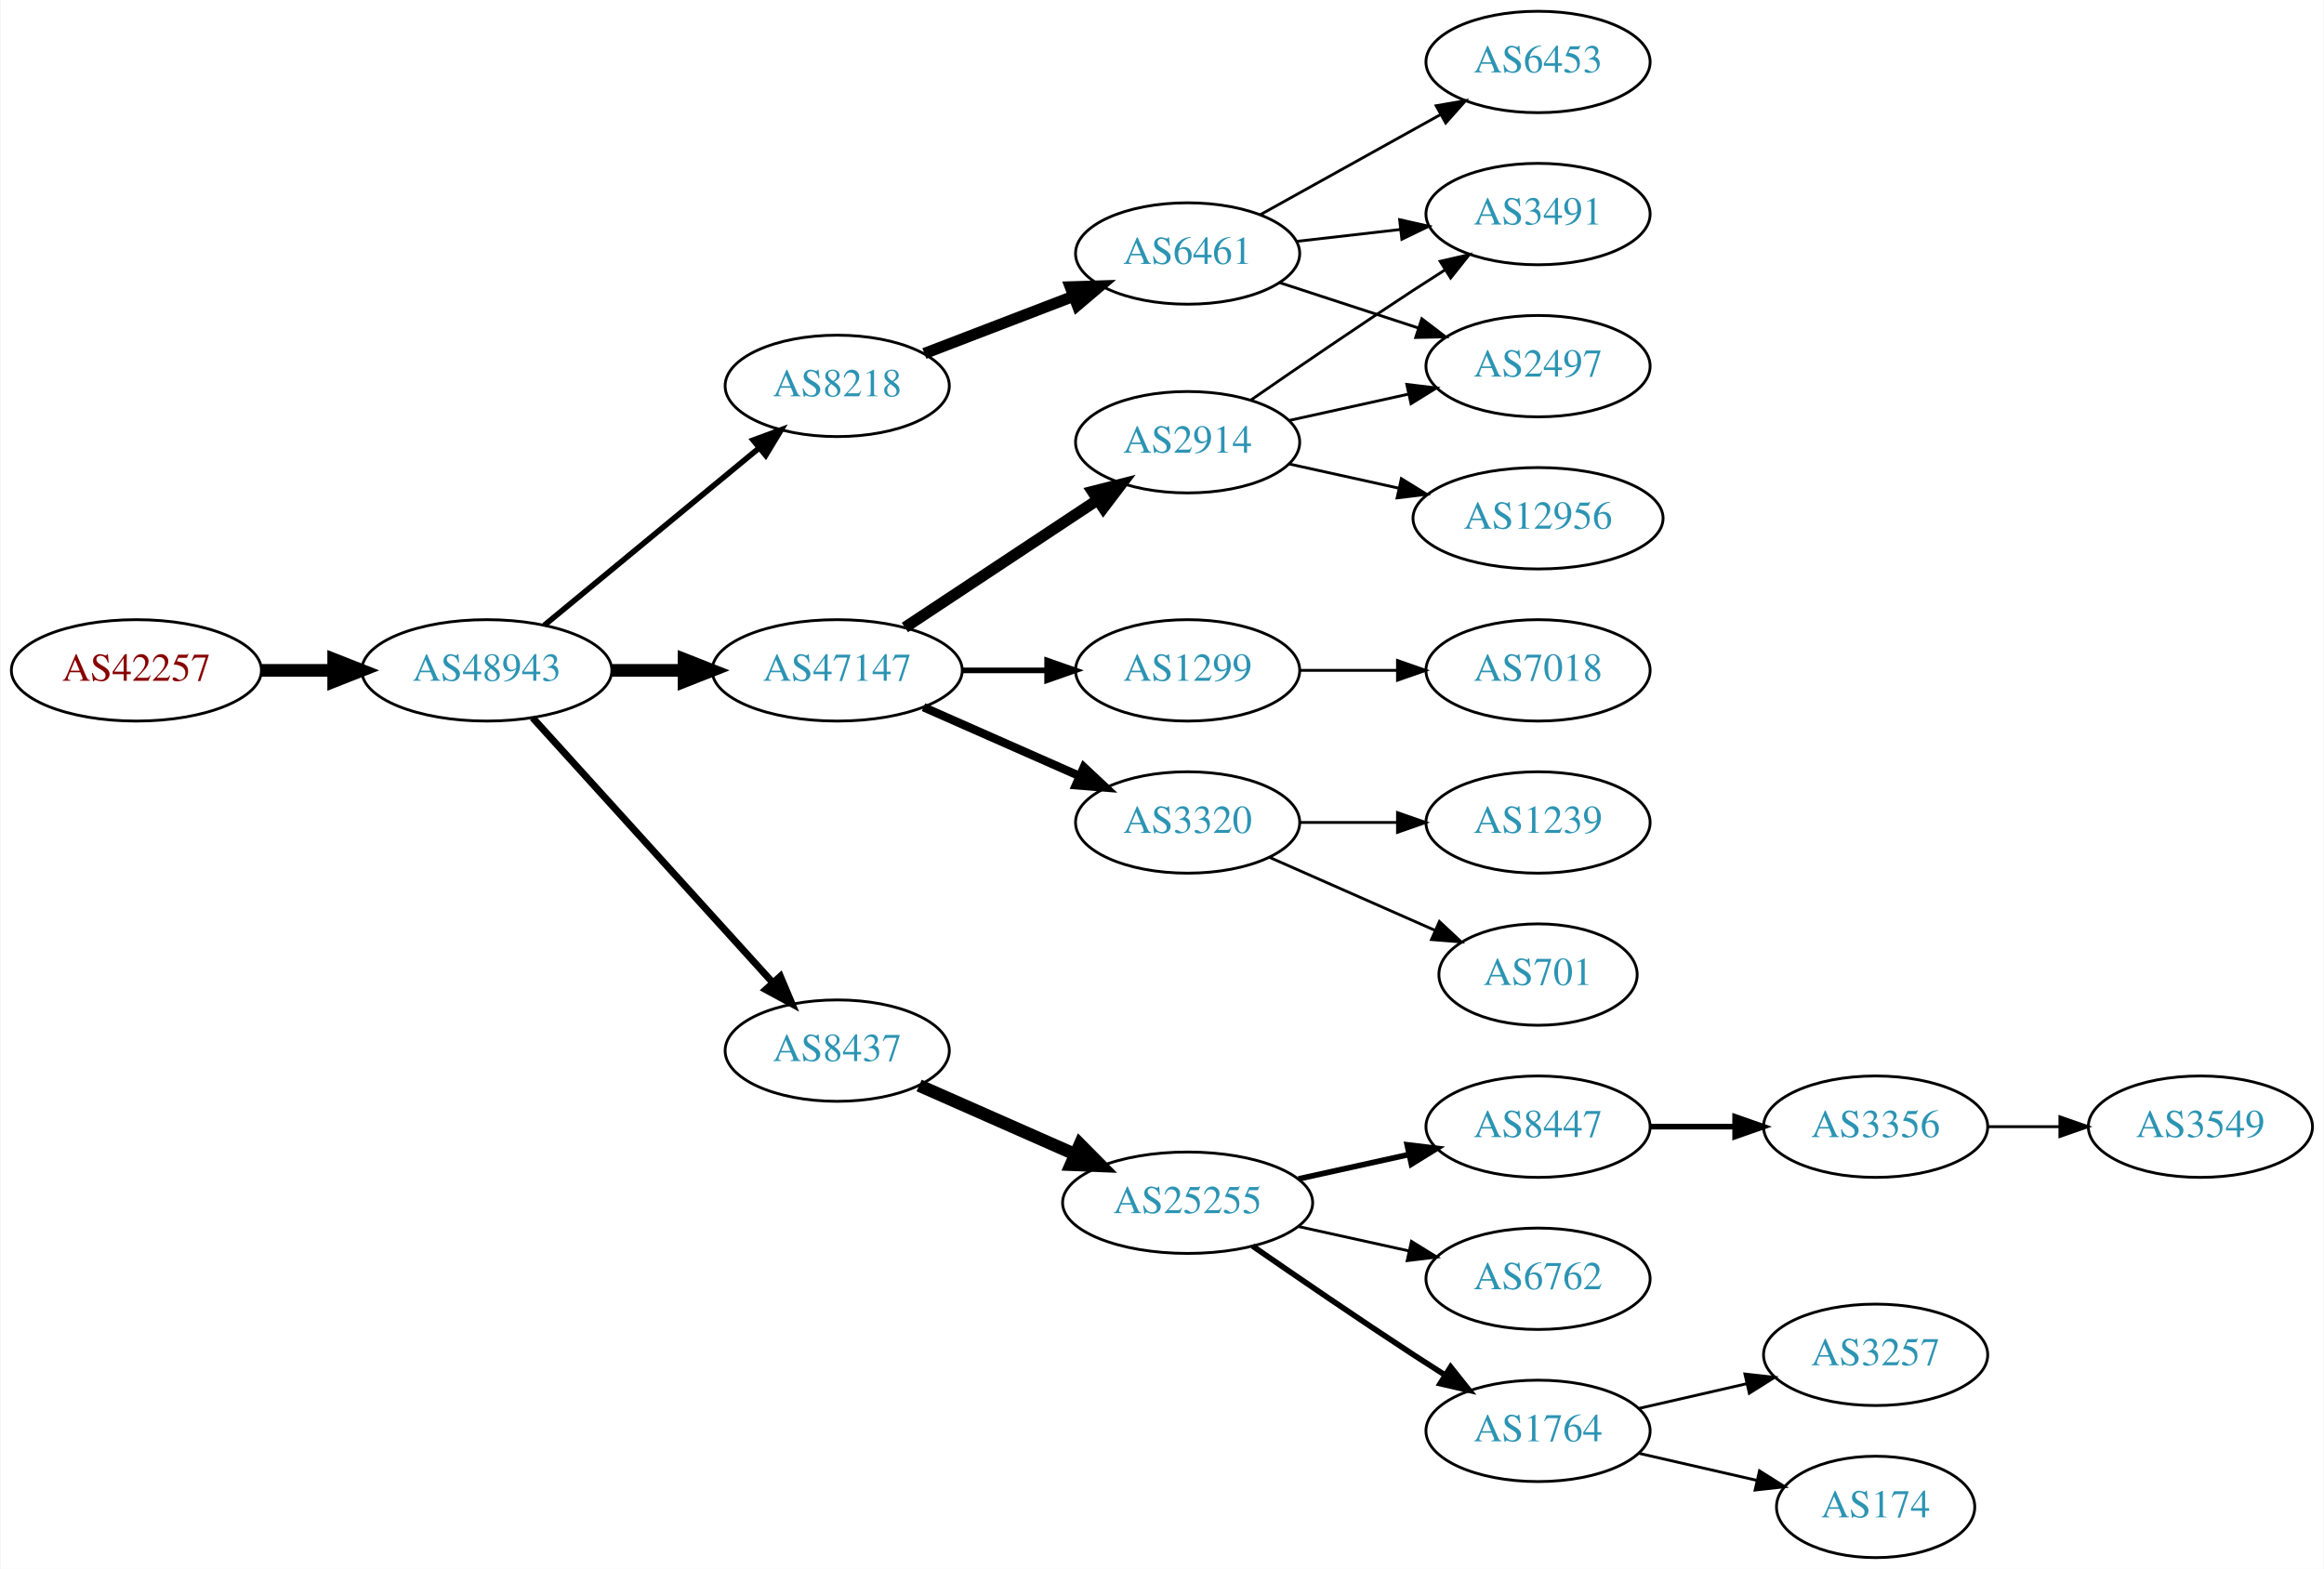
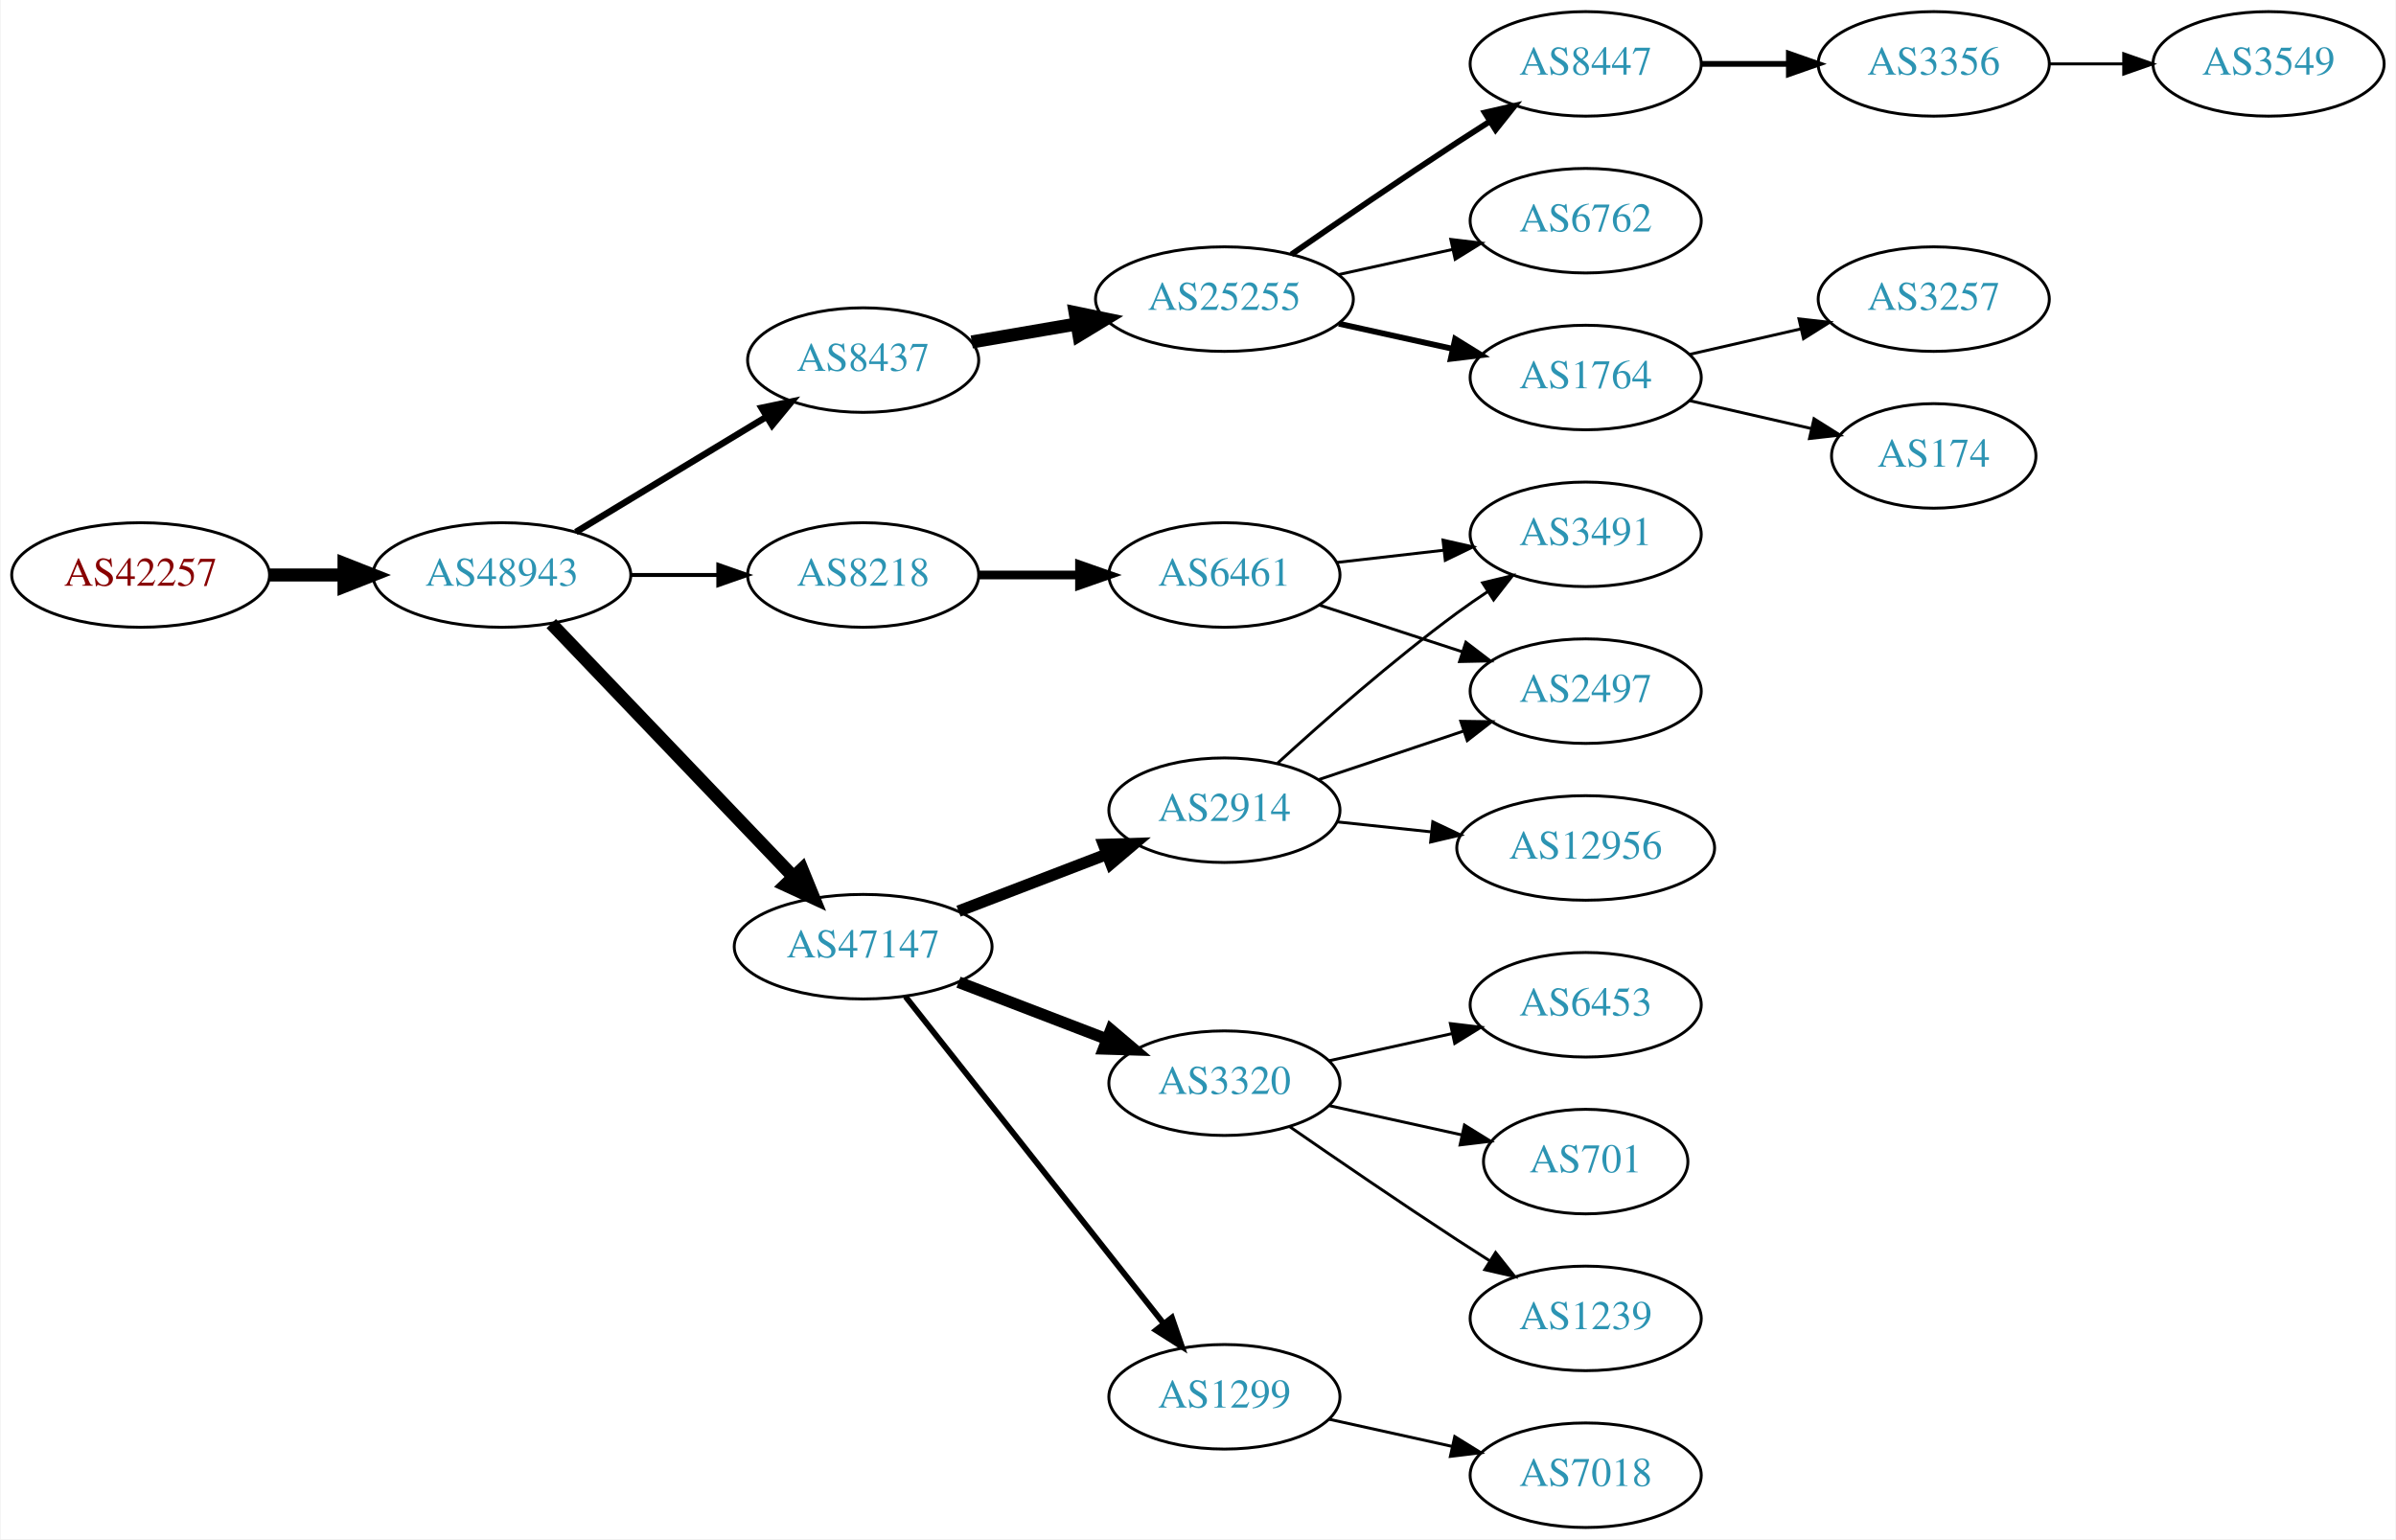
- <svg xmlns="http://www.w3.org/2000/svg" xmlns:xlink="http://www.w3.org/1999/xlink" width="825pt" height="557pt" viewBox="0.00 0.00 824.55 557.00">
-   <g id="graph0" class="graph" transform="scale(1 1) rotate(0) translate(4 553)">
-     <polygon fill="white" stroke="none" points="-4,4 -4,-553 820.547,-553 820.547,4 -4,4" />
+ <svg xmlns="http://www.w3.org/2000/svg" xmlns:xlink="http://www.w3.org/1999/xlink" width="825pt" height="530pt" viewBox="0.00 0.00 824.55 530.00">
+   <g id="graph0" class="graph" transform="scale(1 1) rotate(0) translate(4 526)">
+     <polygon fill="white" stroke="none" points="-4,4 -4,-526 820.547,-526 820.547,4 -4,4" />
    <g id="node1" class="node">
      <g id="a_node1">
        <a xlink:href="/asn/42257" xlink:title="AS42257 ~ IT-Services [AT]">
-           <ellipse fill="#ffffff" stroke="black" cx="44.196" cy="-315" rx="44.393" ry="18" />
-           <text text-anchor="middle" x="44.196" y="-311.3" font-family="Times,serif" font-size="14.00" fill="#880000">AS42257</text>
+           <ellipse fill="#ffffff" stroke="black" cx="44.196" cy="-328" rx="44.393" ry="18" />
+           <text text-anchor="middle" x="44.196" y="-324.3" font-family="Times,serif" font-size="14.00" fill="#880000">AS42257</text>
        </a>
      </g>
    </g>
    <g id="node2" class="node">
      <g id="a_node2">
        <a xlink:href="/asn/48943" xlink:title="AS48943 ~ KAPPER NETWORK-COMMUNICATIONS GmbH [AT]">
-           <ellipse fill="#ffffff" stroke="black" cx="168.588" cy="-315" rx="44.393" ry="18" />
-           <text text-anchor="middle" x="168.588" y="-311.3" font-family="Times,serif" font-size="14.00" fill="#2c94b3">AS48943</text>
+           <ellipse fill="#ffffff" stroke="black" cx="168.588" cy="-328" rx="44.393" ry="18" />
+           <text text-anchor="middle" x="168.588" y="-324.3" font-family="Times,serif" font-size="14.00" fill="#2c94b3">AS48943</text>
        </a>
      </g>
    </g>
    <g id="edge1" class="edge">
-       <path fill="none" stroke="black" stroke-width="4.5" d="M88.692,-315C96.898,-315 105.569,-315 114.041,-315" />
-       <polygon fill="black" stroke="black" stroke-width="4.5" points="114.233,-318.938 124.233,-315 114.233,-311.063 114.233,-318.938" />
+       <path fill="none" stroke="black" stroke-width="4.5" d="M88.692,-328C96.898,-328 105.569,-328 114.041,-328" />
+       <polygon fill="black" stroke="black" stroke-width="4.5" points="114.233,-331.938 124.233,-328 114.233,-324.063 114.233,-331.938" />
    </g>
    <g id="node3" class="node">
      <g id="a_node3">
-         <a xlink:href="/asn/47147" xlink:title="AS47147 ~ ANEXIA Internetdienstleistungs GmbH [AT]">
-           <ellipse fill="#ffffff" stroke="black" cx="292.98" cy="-315" rx="44.393" ry="18" />
-           <text text-anchor="middle" x="292.98" y="-311.3" font-family="Times,serif" font-size="14.00" fill="#2c94b3">AS47147</text>
+         <a xlink:href="/asn/8437" xlink:title="AS8437 ~ Hutchison Drei Austria GmbH [AT]">
+           <ellipse fill="#ffffff" stroke="black" cx="292.98" cy="-402" rx="39.794" ry="18" />
+           <text text-anchor="middle" x="292.98" y="-398.3" font-family="Times,serif" font-size="14.00" fill="#2c94b3">AS8437</text>
        </a>
      </g>
    </g>
    <g id="edge2" class="edge">
-       <path fill="none" stroke="black" stroke-width="4.5" d="M213.084,-315C221.29,-315 229.961,-315 238.434,-315" />
-       <polygon fill="black" stroke="black" stroke-width="4.5" points="238.625,-318.938 248.625,-315 238.625,-311.063 238.625,-318.938" />
+       <path fill="none" stroke="black" stroke-width="2.25" d="M194.062,-342.797C212.9,-354.187 239.105,-370.031 259.666,-382.462" />
+       <polygon fill="black" stroke="black" stroke-width="2.25" points="258.012,-385.552 268.381,-387.731 261.634,-379.562 258.012,-385.552" />
    </g>
    <g id="node4" class="node">
      <g id="a_node4">
-         <a xlink:href="/asn/8218" xlink:title="AS8218 ~ legacy Neotelecoms [FR]">
-           <ellipse fill="#ffffff" stroke="black" cx="292.98" cy="-416" rx="39.794" ry="18" />
-           <text text-anchor="middle" x="292.98" y="-412.3" font-family="Times,serif" font-size="14.00" fill="#2c94b3">AS8218</text>
+         <a xlink:href="/asn/47147" xlink:title="AS47147 ~ ANEXIA Internetdienstleistungs GmbH [AT]">
+           <ellipse fill="#ffffff" stroke="black" cx="292.98" cy="-200" rx="44.393" ry="18" />
+           <text text-anchor="middle" x="292.98" y="-196.3" font-family="Times,serif" font-size="14.00" fill="#2c94b3">AS47147</text>
        </a>
      </g>
    </g>
    <g id="edge3" class="edge">
-       <path fill="none" stroke="black" stroke-width="2" d="M188.982,-331.004C209.513,-347.946 242.069,-374.812 265.076,-393.798" />
-       <polygon fill="black" stroke="black" stroke-width="2" points="263.139,-396.738 273.08,-400.403 267.595,-391.339 263.139,-396.738" />
+       <path fill="none" stroke="black" stroke-width="4.5" d="M185.589,-311.266C206.846,-289.035 244.542,-249.612 268.883,-224.155" />
+       <polygon fill="black" stroke="black" stroke-width="4.5" points="271.911,-226.687 275.976,-216.738 266.219,-221.244 271.911,-226.687" />
    </g>
    <g id="node5" class="node">
      <g id="a_node5">
-         <a xlink:href="/asn/8437" xlink:title="AS8437 ~ Hutchison Drei Austria GmbH [AT]">
-           <ellipse fill="#ffffff" stroke="black" cx="292.98" cy="-180" rx="39.794" ry="18" />
-           <text text-anchor="middle" x="292.98" y="-176.3" font-family="Times,serif" font-size="14.00" fill="#2c94b3">AS8437</text>
+         <a xlink:href="/asn/8218" xlink:title="AS8218 ~ legacy Neotelecoms [FR]">
+           <ellipse fill="#ffffff" stroke="black" cx="292.98" cy="-328" rx="39.794" ry="18" />
+           <text text-anchor="middle" x="292.98" y="-324.3" font-family="Times,serif" font-size="14.00" fill="#2c94b3">AS8218</text>
        </a>
      </g>
    </g>
    <g id="edge4" class="edge">
-       <path fill="none" stroke="black" stroke-width="2.5" d="M184.842,-298.175C206.305,-274.501 245.536,-231.229 270.104,-204.13" />
-       <polygon fill="black" stroke="black" stroke-width="2.5" points="272.795,-206.372 276.919,-196.613 267.609,-201.671 272.795,-206.372" />
+       <path fill="none" stroke="black" stroke-width="1.35" d="M213.084,-328C222.773,-328 233.11,-328 243.002,-328" />
+       <polygon fill="black" stroke="black" stroke-width="1.35" points="243.105,-331.5 253.105,-328 243.105,-324.5 243.105,-331.5" />
    </g>
    <g id="node6" class="node">
      <g id="a_node6">
+         <a xlink:href="/asn/25255" xlink:title="AS25255 ~ ==&gt; TELE2 AUSTRIA &lt;== [AT]">
+           <ellipse fill="#ffffff" stroke="black" cx="417.373" cy="-423" rx="44.393" ry="18" />
+           <text text-anchor="middle" x="417.373" y="-419.3" font-family="Times,serif" font-size="14.00" fill="#2c94b3">AS25255</text>
+         </a>
+       </g>
+     </g>
+     <g id="edge5" class="edge">
+       <path fill="none" stroke="black" stroke-width="4.5" d="M330.371,-408.244C341.711,-410.19 354.42,-412.37 366.516,-414.446" />
+       <polygon fill="black" stroke="black" stroke-width="4.5" points="365.967,-418.346 376.489,-416.157 367.299,-410.585 365.967,-418.346" />
+     </g>
+     <g id="node11" class="node">
+       <g id="a_node11">
+         <a xlink:href="/asn/3320" xlink:title="AS3320 ~ DTAG [DE]">
+           <ellipse fill="#ffffff" stroke="black" cx="417.373" cy="-153" rx="39.794" ry="18" />
+           <text text-anchor="middle" x="417.373" y="-149.3" font-family="Times,serif" font-size="14.00" fill="#2c94b3">AS3320</text>
+         </a>
+       </g>
+     </g>
+     <g id="edge10" class="edge">
+       <path fill="none" stroke="black" stroke-width="4" d="M325.818,-187.774C341.449,-181.772 360.429,-174.483 376.967,-168.132" />
+       <polygon fill="black" stroke="black" stroke-width="4" points="378.298,-171.37 386.378,-164.518 375.788,-164.836 378.298,-171.37" />
+     </g>
+     <g id="node12" class="node">
+       <g id="a_node12">
        <a xlink:href="/asn/2914" xlink:title="AS2914 ~ NTT America, Inc. [US]">
-           <ellipse fill="#ffffff" stroke="black" cx="417.373" cy="-396" rx="39.794" ry="18" />
-           <text text-anchor="middle" x="417.373" y="-392.3" font-family="Times,serif" font-size="14.00" fill="#2c94b3">AS2914</text>
-         </a>
-       </g>
-     </g>
-     <g id="edge5" class="edge">
-       <path fill="none" stroke="black" stroke-width="4" d="M317.001,-330.235C336.355,-343.044 364.191,-361.466 385.48,-375.555" />
-       <polygon fill="black" stroke="black" stroke-width="4" points="383.597,-378.506 393.868,-381.107 387.461,-372.669 383.597,-378.506" />
+           <ellipse fill="#ffffff" stroke="black" cx="417.373" cy="-247" rx="39.794" ry="18" />
+           <text text-anchor="middle" x="417.373" y="-243.3" font-family="Times,serif" font-size="14.00" fill="#2c94b3">AS2914</text>
+         </a>
+       </g>
+     </g>
+     <g id="edge11" class="edge">
+       <path fill="none" stroke="black" stroke-width="4" d="M325.818,-212.226C341.449,-218.228 360.429,-225.517 376.967,-231.868" />
+       <polygon fill="black" stroke="black" stroke-width="4" points="375.788,-235.164 386.378,-235.482 378.298,-228.63 375.788,-235.164" />
+     </g>
+     <g id="node13" class="node">
+       <g id="a_node13">
+         <a xlink:href="/asn/1299" xlink:title="AS1299 ~ Telia Carrier [EU]">
+           <ellipse fill="#ffffff" stroke="black" cx="417.373" cy="-45" rx="39.794" ry="18" />
+           <text text-anchor="middle" x="417.373" y="-41.3" font-family="Times,serif" font-size="14.00" fill="#2c94b3">AS1299</text>
+         </a>
+       </g>
+     </g>
+     <g id="edge12" class="edge">
+       <path fill="none" stroke="black" stroke-width="2" d="M307.546,-182.82C329.143,-155.47 371.451,-101.89 396.478,-70.195" />
+       <polygon fill="black" stroke="black" stroke-width="2" points="399.296,-72.274 402.746,-62.257 393.802,-67.936 399.296,-72.274" />
+     </g>
+     <g id="node17" class="node">
+       <g id="a_node17">
+         <a xlink:href="/asn/6461" xlink:title="AS6461 ~ Zayo Bandwidth [US]">
+           <ellipse fill="#ffffff" stroke="black" cx="417.373" cy="-328" rx="39.794" ry="18" />
+           <text text-anchor="middle" x="417.373" y="-324.3" font-family="Times,serif" font-size="14.00" fill="#2c94b3">AS6461</text>
+         </a>
+       </g>
+     </g>
+     <g id="edge16" class="edge">
+       <path fill="none" stroke="black" stroke-width="3" d="M332.706,-328C343.644,-328 355.695,-328 367.161,-328" />
+       <polygon fill="black" stroke="black" stroke-width="3" points="367.479,-331.5 377.479,-328 367.479,-324.5 367.479,-331.5" />
    </g>
    <g id="node7" class="node">
      <g id="a_node7">
-         <a xlink:href="/asn/1299" xlink:title="AS1299 ~ Telia Carrier [EU]">
-           <ellipse fill="#ffffff" stroke="black" cx="417.373" cy="-315" rx="39.794" ry="18" />
-           <text text-anchor="middle" x="417.373" y="-311.3" font-family="Times,serif" font-size="14.00" fill="#2c94b3">AS1299</text>
+         <a xlink:href="/asn/8447" xlink:title="AS8447 ~ A1 Telekom Austria AG [AT]">
+           <ellipse fill="#ffffff" stroke="black" cx="541.765" cy="-504" rx="39.794" ry="18" />
+           <text text-anchor="middle" x="541.765" y="-500.3" font-family="Times,serif" font-size="14.00" fill="#2c94b3">AS8447</text>
        </a>
      </g>
    </g>
    <g id="edge6" class="edge">
-       <path fill="none" stroke="black" stroke-width="2" d="M337.476,-315C347.165,-315 357.502,-315 367.394,-315" />
-       <polygon fill="black" stroke="black" stroke-width="2" points="367.497,-318.5 377.497,-315 367.497,-311.5 367.497,-318.5" />
+       <path fill="none" stroke="black" stroke-width="2" d="M440.403,-438.367C456.206,-449.305 478.062,-464.261 497.569,-477 501.151,-479.339 504.921,-481.759 508.681,-484.144" />
+       <polygon fill="black" stroke="black" stroke-width="2" points="507.015,-487.231 517.342,-489.596 510.744,-481.307 507.015,-487.231" />
    </g>
    <g id="node8" class="node">
      <g id="a_node8">
-         <a xlink:href="/asn/3320" xlink:title="AS3320 ~ DTAG [DE]">
-           <ellipse fill="#ffffff" stroke="black" cx="417.373" cy="-261" rx="39.794" ry="18" />
-           <text text-anchor="middle" x="417.373" y="-257.3" font-family="Times,serif" font-size="14.00" fill="#2c94b3">AS3320</text>
+         <a xlink:href="/asn/6762" xlink:title="AS6762 ~ TELECOM ITALIA SPARKLE S.p.A. [IT]">
+           <ellipse fill="#ffffff" stroke="black" cx="541.765" cy="-450" rx="39.794" ry="18" />
+           <text text-anchor="middle" x="541.765" y="-446.3" font-family="Times,serif" font-size="14.00" fill="#2c94b3">AS6762</text>
        </a>
      </g>
    </g>
    <g id="edge7" class="edge">
-       <path fill="none" stroke="black" stroke-width="3" d="M323.608,-301.928C340.203,-294.607 361.062,-285.403 378.795,-277.579" />
-       <polygon fill="black" stroke="black" stroke-width="3" points="380.543,-280.634 388.279,-273.395 377.717,-274.23 380.543,-280.634" />
-     </g>
-     <g id="node12" class="node">
-       <g id="a_node12">
-         <a xlink:href="/asn/6461" xlink:title="AS6461 ~ Zayo Bandwidth [US]">
-           <ellipse fill="#ffffff" stroke="black" cx="417.373" cy="-463" rx="39.794" ry="18" />
-           <text text-anchor="middle" x="417.373" y="-459.3" font-family="Times,serif" font-size="14.00" fill="#2c94b3">AS6461</text>
-         </a>
-       </g>
-     </g>
-     <g id="edge11" class="edge">
-       <path fill="none" stroke="black" stroke-width="4" d="M323.921,-427.497C339.775,-433.586 359.456,-441.143 376.579,-447.719" />
-       <polygon fill="black" stroke="black" stroke-width="4" points="375.727,-451.141 386.317,-451.458 378.236,-444.606 375.727,-451.141" />
+       <path fill="none" stroke="black" d="M456.762,-431.469C469.153,-434.202 483,-437.257 495.821,-440.085" />
+       <polygon fill="black" stroke="black" points="495.316,-443.558 505.835,-442.295 496.824,-436.722 495.316,-443.558" />
+     </g>
+     <g id="node9" class="node">
+       <g id="a_node9">
+         <a xlink:href="/asn/1764" xlink:title="AS1764 ~ NEXTLAYER-AS [AT]">
+           <ellipse fill="#ffffff" stroke="black" cx="541.765" cy="-396" rx="39.794" ry="18" />
+           <text text-anchor="middle" x="541.765" y="-392.3" font-family="Times,serif" font-size="14.00" fill="#2c94b3">AS1764</text>
+         </a>
+       </g>
+     </g>
+     <g id="edge8" class="edge">
+       <path fill="none" stroke="black" stroke-width="2" d="M456.762,-414.531C469.153,-411.798 483,-408.743 495.821,-405.915" />
+       <polygon fill="black" stroke="black" stroke-width="2" points="496.824,-409.278 505.835,-403.705 495.316,-402.442 496.824,-409.278" />
+     </g>
+     <g id="node10" class="node">
+       <g id="a_node10">
+         <a xlink:href="/asn/3356" xlink:title="AS3356 ~ Level 3 Parent, LLC [US]">
+           <ellipse fill="#ffffff" stroke="black" cx="661.607" cy="-504" rx="39.794" ry="18" />
+           <text text-anchor="middle" x="661.607" y="-500.3" font-family="Times,serif" font-size="14.00" fill="#2c94b3">AS3356</text>
+         </a>
+       </g>
+     </g>
+     <g id="edge9" class="edge">
+       <path fill="none" stroke="black" stroke-width="2" d="M581.677,-504C591.231,-504 601.58,-504 611.543,-504" />
+       <polygon fill="black" stroke="black" stroke-width="2" points="611.736,-507.5 621.735,-504 611.735,-500.5 611.736,-507.5" />
+     </g>
+     <g id="node21" class="node">
+       <g id="a_node21">
+         <a xlink:href="/asn/3257" xlink:title="AS3257 ~ GTT [DE]">
+           <ellipse fill="#ffffff" stroke="black" cx="661.607" cy="-423" rx="39.794" ry="18" />
+           <text text-anchor="middle" x="661.607" y="-419.3" font-family="Times,serif" font-size="14.00" fill="#2c94b3">AS3257</text>
+         </a>
+       </g>
+     </g>
+     <g id="edge22" class="edge">
+       <path fill="none" stroke="black" d="M577.484,-403.955C589.484,-406.704 603.105,-409.825 615.797,-412.733" />
+       <polygon fill="black" stroke="black" points="615.2,-416.187 625.729,-415.009 616.763,-409.364 615.2,-416.187" />
+     </g>
+     <g id="node22" class="node">
+       <g id="a_node22">
+         <a xlink:href="/asn/174" xlink:title="AS174 ~ Cogent Communications [US]">
+           <ellipse fill="#ffffff" stroke="black" cx="661.607" cy="-369" rx="35.194" ry="18" />
+           <text text-anchor="middle" x="661.607" y="-365.3" font-family="Times,serif" font-size="14.00" fill="#2c94b3">AS174</text>
+         </a>
+       </g>
+     </g>
+     <g id="edge23" class="edge">
+       <path fill="none" stroke="black" d="M577.484,-388.045C590.577,-385.045 605.599,-381.604 619.24,-378.478" />
+       <polygon fill="black" stroke="black" points="620.381,-381.807 629.347,-376.162 618.818,-374.984 620.381,-381.807" />
+     </g>
+     <g id="node23" class="node">
+       <g id="a_node23">
+         <a xlink:href="/asn/3549" xlink:title="AS3549 ~ Level 3 Parent, LLC [US]">
+           <ellipse fill="#ffffff" stroke="black" cx="776.9" cy="-504" rx="39.794" ry="18" />
+           <text text-anchor="middle" x="776.9" y="-500.3" font-family="Times,serif" font-size="14.00" fill="#2c94b3">AS3549</text>
+         </a>
+       </g>
+     </g>
+     <g id="edge24" class="edge">
+       <path fill="none" stroke="black" d="M701.279,-504C709.482,-504 718.246,-504 726.779,-504" />
+       <polygon fill="black" stroke="black" points="727.018,-507.5 737.018,-504 727.018,-500.5 727.018,-507.5" />
    </g>
    <g id="node14" class="node">
      <g id="a_node14">
-         <a xlink:href="/asn/25255" xlink:title="AS25255 ~ ==&gt; TELE2 AUSTRIA &lt;== [AT]">
-           <ellipse fill="#ffffff" stroke="black" cx="417.373" cy="-126" rx="44.393" ry="18" />
-           <text text-anchor="middle" x="417.373" y="-122.3" font-family="Times,serif" font-size="14.00" fill="#2c94b3">AS25255</text>
+         <a xlink:href="/asn/6453" xlink:title="AS6453 ~ TATA COMMUNICATIONS (AMERICA) INC [US]">
+           <ellipse fill="#ffffff" stroke="black" cx="541.765" cy="-180" rx="39.794" ry="18" />
+           <text text-anchor="middle" x="541.765" y="-176.3" font-family="Times,serif" font-size="14.00" fill="#2c94b3">AS6453</text>
+         </a>
+       </g>
+     </g>
+     <g id="edge13" class="edge">
+       <path fill="none" stroke="black" d="M453.445,-160.737C466.632,-163.646 481.812,-166.995 495.778,-170.076" />
+       <polygon fill="black" stroke="black" points="495.168,-173.525 505.687,-172.262 496.676,-166.69 495.168,-173.525" />
+     </g>
+     <g id="node15" class="node">
+       <g id="a_node15">
+         <a xlink:href="/asn/701" xlink:title="AS701 ~ UUNET [US]">
+           <ellipse fill="#ffffff" stroke="black" cx="541.765" cy="-126" rx="35.194" ry="18" />
+           <text text-anchor="middle" x="541.765" y="-122.3" font-family="Times,serif" font-size="14.00" fill="#2c94b3">AS701</text>
+         </a>
+       </g>
+     </g>
+     <g id="edge14" class="edge">
+       <path fill="none" stroke="black" d="M453.445,-145.263C467.679,-142.123 484.233,-138.471 499.078,-135.196" />
+       <polygon fill="black" stroke="black" points="500.021,-138.572 509.032,-133 498.513,-131.737 500.021,-138.572" />
+     </g>
+     <g id="node16" class="node">
+       <g id="a_node16">
+         <a xlink:href="/asn/1239" xlink:title="AS1239 ~ Sprint [US]">
+           <ellipse fill="#ffffff" stroke="black" cx="541.765" cy="-72" rx="39.794" ry="18" />
+           <text text-anchor="middle" x="541.765" y="-68.3" font-family="Times,serif" font-size="14.00" fill="#2c94b3">AS1239</text>
        </a>
      </g>
    </g>
    <g id="edge15" class="edge">
-       <path fill="none" stroke="black" stroke-width="4.5" d="M322.06,-167.611C338.376,-160.413 359.186,-151.231 377.106,-143.325" />
-       <polygon fill="black" stroke="black" stroke-width="4.5" points="379.157,-146.723 386.717,-139.084 375.978,-139.518 379.157,-146.723" />
-     </g>
-     <g id="node9" class="node">
-       <g id="a_node9">
+       <path fill="none" stroke="black" d="M439.73,-138.099C455.581,-127.123 477.784,-111.921 497.569,-99 501.151,-96.661 504.921,-94.241 508.681,-91.856" />
+       <polygon fill="black" stroke="black" points="510.744,-94.693 517.342,-86.404 507.015,-88.769 510.744,-94.693" />
+     </g>
+     <g id="node18" class="node">
+       <g id="a_node18">
        <a xlink:href="/asn/3491" xlink:title="AS3491 ~ PCCW Global, Inc. [US]">
-           <ellipse fill="#ffffff" stroke="black" cx="541.765" cy="-477" rx="39.794" ry="18" />
-           <text text-anchor="middle" x="541.765" y="-473.3" font-family="Times,serif" font-size="14.00" fill="#2c94b3">AS3491</text>
-         </a>
-       </g>
-     </g>
-     <g id="edge8" class="edge">
-       <path fill="none" stroke="black" d="M439.73,-410.901C455.581,-421.877 477.784,-437.079 497.569,-450 501.151,-452.339 504.921,-454.759 508.681,-457.144" />
-       <polygon fill="black" stroke="black" points="507.015,-460.231 517.342,-462.596 510.744,-454.307 507.015,-460.231" />
-     </g>
-     <g id="node10" class="node">
-       <g id="a_node10">
+           <ellipse fill="#ffffff" stroke="black" cx="541.765" cy="-342" rx="39.794" ry="18" />
+           <text text-anchor="middle" x="541.765" y="-338.3" font-family="Times,serif" font-size="14.00" fill="#2c94b3">AS3491</text>
+         </a>
+       </g>
+     </g>
+     <g id="edge21" class="edge">
+       <path fill="none" stroke="black" d="M435.669,-263.189C451.306,-277.493 475.231,-298.574 497.569,-315 500.935,-317.476 504.53,-319.957 508.155,-322.358" />
+       <polygon fill="black" stroke="black" points="506.27,-325.307 516.574,-327.773 510.057,-319.42 506.27,-325.307" />
+     </g>
+     <g id="node19" class="node">
+       <g id="a_node19">
+         <a xlink:href="/asn/2497" xlink:title="AS2497 ~ Internet Initiative Japan Inc. [JP]">
+           <ellipse fill="#ffffff" stroke="black" cx="541.765" cy="-288" rx="39.794" ry="18" />
+           <text text-anchor="middle" x="541.765" y="-284.3" font-family="Times,serif" font-size="14.00" fill="#2c94b3">AS2497</text>
+         </a>
+       </g>
+     </g>
+     <g id="edge20" class="edge">
+       <path fill="none" stroke="black" d="M449.892,-257.559C465.024,-262.628 483.352,-268.767 499.572,-274.201" />
+       <polygon fill="black" stroke="black" points="498.759,-277.62 509.352,-277.477 500.982,-270.982 498.759,-277.62" />
+     </g>
+     <g id="node20" class="node">
+       <g id="a_node20">
        <a xlink:href="/asn/12956" xlink:title="AS12956 ~ TELXIUS [ES]">
-           <ellipse fill="#ffffff" stroke="black" cx="541.765" cy="-369" rx="44.393" ry="18" />
-           <text text-anchor="middle" x="541.765" y="-365.3" font-family="Times,serif" font-size="14.00" fill="#2c94b3">AS12956</text>
-         </a>
-       </g>
-     </g>
-     <g id="edge9" class="edge">
-       <path fill="none" stroke="black" d="M453.445,-388.263C465.485,-385.607 479.185,-382.585 492.106,-379.734" />
-       <polygon fill="black" stroke="black" points="493.243,-383.068 502.254,-377.495 491.735,-376.232 493.243,-383.068" />
-     </g>
-     <g id="node11" class="node">
-       <g id="a_node11">
-         <a xlink:href="/asn/2497" xlink:title="AS2497 ~ Internet Initiative Japan Inc. [JP]">
-           <ellipse fill="#ffffff" stroke="black" cx="541.765" cy="-423" rx="39.794" ry="18" />
-           <text text-anchor="middle" x="541.765" y="-419.3" font-family="Times,serif" font-size="14.00" fill="#2c94b3">AS2497</text>
-         </a>
-       </g>
-     </g>
-     <g id="edge10" class="edge">
-       <path fill="none" stroke="black" d="M453.445,-403.737C466.632,-406.646 481.812,-409.995 495.778,-413.076" />
-       <polygon fill="black" stroke="black" points="495.168,-416.525 505.687,-415.262 496.676,-409.69 495.168,-416.525" />
+           <ellipse fill="#ffffff" stroke="black" cx="541.765" cy="-234" rx="44.393" ry="18" />
+           <text text-anchor="middle" x="541.765" y="-230.3" font-family="Times,serif" font-size="14.00" fill="#2c94b3">AS12956</text>
+         </a>
+       </g>
+     </g>
+     <g id="edge19" class="edge">
+       <path fill="none" stroke="black" d="M456.093,-242.993C466.313,-241.908 477.562,-240.713 488.43,-239.559" />
+       <polygon fill="black" stroke="black" points="489.113,-243.006 498.687,-238.469 488.373,-236.045 489.113,-243.006" />
    </g>
    <g id="node24" class="node">
      <g id="a_node24">
        <a xlink:href="/asn/7018" xlink:title="AS7018 ~ AT&amp;T Services, Inc. [US]">
-           <ellipse fill="#ffffff" stroke="black" cx="541.765" cy="-315" rx="39.794" ry="18" />
-           <text text-anchor="middle" x="541.765" y="-311.3" font-family="Times,serif" font-size="14.00" fill="#2c94b3">AS7018</text>
+           <ellipse fill="#ffffff" stroke="black" cx="541.765" cy="-18" rx="39.794" ry="18" />
+           <text text-anchor="middle" x="541.765" y="-14.3" font-family="Times,serif" font-size="14.00" fill="#2c94b3">AS7018</text>
        </a>
      </g>
    </g>
    <g id="edge25" class="edge">
-       <path fill="none" stroke="black" d="M457.098,-315C468.037,-315 480.087,-315 491.553,-315" />
-       <polygon fill="black" stroke="black" points="491.871,-318.5 501.871,-315 491.871,-311.5 491.871,-318.5" />
-     </g>
-     <g id="node20" class="node">
-       <g id="a_node20">
-         <a xlink:href="/asn/1239" xlink:title="AS1239 ~ Sprint [US]">
-           <ellipse fill="#ffffff" stroke="black" cx="541.765" cy="-261" rx="39.794" ry="18" />
-           <text text-anchor="middle" x="541.765" y="-257.3" font-family="Times,serif" font-size="14.00" fill="#2c94b3">AS1239</text>
-         </a>
-       </g>
-     </g>
-     <g id="edge21" class="edge">
-       <path fill="none" stroke="black" d="M457.098,-261C468.037,-261 480.087,-261 491.553,-261" />
-       <polygon fill="black" stroke="black" points="491.871,-264.5 501.871,-261 491.871,-257.5 491.871,-264.5" />
-     </g>
-     <g id="node21" class="node">
-       <g id="a_node21">
-         <a xlink:href="/asn/701" xlink:title="AS701 ~ UUNET [US]">
-           <ellipse fill="#ffffff" stroke="black" cx="541.765" cy="-207" rx="35.194" ry="18" />
-           <text text-anchor="middle" x="541.765" y="-203.3" font-family="Times,serif" font-size="14.00" fill="#2c94b3">AS701</text>
-         </a>
-       </g>
-     </g>
-     <g id="edge22" class="edge">
-       <path fill="none" stroke="black" d="M446.452,-248.611C463.88,-240.922 486.438,-230.969 505.121,-222.726" />
-       <polygon fill="black" stroke="black" points="506.755,-225.831 514.491,-218.592 503.929,-219.427 506.755,-225.831" />
-     </g>
-     <g id="edge13" class="edge">
-       <path fill="none" stroke="black" d="M456.093,-467.315C467.726,-468.645 480.693,-470.129 492.914,-471.527" />
-       <polygon fill="black" stroke="black" points="492.625,-475.016 502.958,-472.675 493.421,-468.062 492.625,-475.016" />
-     </g>
-     <g id="edge12" class="edge">
-       <path fill="none" stroke="black" d="M449.892,-452.699C464.907,-447.792 483.068,-441.856 499.195,-436.586" />
-       <polygon fill="black" stroke="black" points="500.509,-439.839 508.927,-433.405 498.335,-433.185 500.509,-439.839" />
-     </g>
-     <g id="node13" class="node">
-       <g id="a_node13">
-         <a xlink:href="/asn/6453" xlink:title="AS6453 ~ TATA COMMUNICATIONS (AMERICA) INC [US]">
-           <ellipse fill="#ffffff" stroke="black" cx="541.765" cy="-531" rx="39.794" ry="18" />
-           <text text-anchor="middle" x="541.765" y="-527.3" font-family="Times,serif" font-size="14.00" fill="#2c94b3">AS6453</text>
-         </a>
-       </g>
-     </g>
-     <g id="edge14" class="edge">
-       <path fill="none" stroke="black" d="M443.14,-476.761C461.555,-486.992 486.888,-501.066 507.133,-512.315" />
-       <polygon fill="black" stroke="black" points="505.592,-515.462 516.034,-517.26 508.992,-509.343 505.592,-515.462" />
-     </g>
-     <g id="node15" class="node">
-       <g id="a_node15">
-         <a xlink:href="/asn/1764" xlink:title="AS1764 ~ NEXTLAYER-AS [AT]">
-           <ellipse fill="#ffffff" stroke="black" cx="541.765" cy="-45" rx="39.794" ry="18" />
-           <text text-anchor="middle" x="541.765" y="-41.3" font-family="Times,serif" font-size="14.00" fill="#2c94b3">AS1764</text>
-         </a>
-       </g>
-     </g>
-     <g id="edge16" class="edge">
-       <path fill="none" stroke="black" stroke-width="2" d="M440.403,-110.633C456.206,-99.695 478.062,-84.739 497.569,-72 501.151,-69.661 504.921,-67.241 508.681,-64.856" />
-       <polygon fill="black" stroke="black" stroke-width="2" points="510.744,-67.693 517.342,-59.404 507.015,-61.769 510.744,-67.693" />
-     </g>
-     <g id="node16" class="node">
-       <g id="a_node16">
-         <a xlink:href="/asn/8447" xlink:title="AS8447 ~ A1 Telekom Austria AG [AT]">
-           <ellipse fill="#ffffff" stroke="black" cx="541.765" cy="-153" rx="39.794" ry="18" />
-           <text text-anchor="middle" x="541.765" y="-149.3" font-family="Times,serif" font-size="14.00" fill="#2c94b3">AS8447</text>
-         </a>
-       </g>
+       <path fill="none" stroke="black" d="M453.445,-37.263C466.632,-34.354 481.812,-31.005 495.778,-27.924" />
+       <polygon fill="black" stroke="black" points="496.676,-31.31 505.687,-25.738 495.168,-24.475 496.676,-31.31" />
    </g>
    <g id="edge17" class="edge">
-       <path fill="none" stroke="black" stroke-width="2" d="M456.762,-134.469C469.153,-137.202 483,-140.257 495.821,-143.085" />
-       <polygon fill="black" stroke="black" stroke-width="2" points="495.316,-146.558 505.835,-145.295 496.824,-139.722 495.316,-146.558" />
-     </g>
-     <g id="node17" class="node">
-       <g id="a_node17">
-         <a xlink:href="/asn/6762" xlink:title="AS6762 ~ TELECOM ITALIA SPARKLE S.p.A. [IT]">
-           <ellipse fill="#ffffff" stroke="black" cx="541.765" cy="-99" rx="39.794" ry="18" />
-           <text text-anchor="middle" x="541.765" y="-95.3" font-family="Times,serif" font-size="14.00" fill="#2c94b3">AS6762</text>
-         </a>
-       </g>
+       <path fill="none" stroke="black" d="M456.093,-332.315C467.726,-333.645 480.693,-335.129 492.914,-336.527" />
+       <polygon fill="black" stroke="black" points="492.625,-340.016 502.958,-337.675 493.421,-333.062 492.625,-340.016" />
    </g>
    <g id="edge18" class="edge">
-       <path fill="none" stroke="black" d="M456.762,-117.531C469.153,-114.798 483,-111.743 495.821,-108.915" />
-       <polygon fill="black" stroke="black" points="496.824,-112.278 505.835,-106.705 495.316,-105.442 496.824,-112.278" />
-     </g>
-     <g id="node18" class="node">
-       <g id="a_node18">
-         <a xlink:href="/asn/174" xlink:title="AS174 ~ Cogent Communications [US]">
-           <ellipse fill="#ffffff" stroke="black" cx="661.607" cy="-18" rx="35.194" ry="18" />
-           <text text-anchor="middle" x="661.607" y="-14.3" font-family="Times,serif" font-size="14.00" fill="#2c94b3">AS174</text>
-         </a>
-       </g>
-     </g>
-     <g id="edge19" class="edge">
-       <path fill="none" stroke="black" d="M577.484,-37.045C590.577,-34.045 605.599,-30.604 619.24,-27.478" />
-       <polygon fill="black" stroke="black" points="620.381,-30.807 629.347,-25.162 618.818,-23.984 620.381,-30.807" />
-     </g>
-     <g id="node19" class="node">
-       <g id="a_node19">
-         <a xlink:href="/asn/3257" xlink:title="AS3257 ~ GTT [DE]">
-           <ellipse fill="#ffffff" stroke="black" cx="661.607" cy="-72" rx="39.794" ry="18" />
-           <text text-anchor="middle" x="661.607" y="-68.3" font-family="Times,serif" font-size="14.00" fill="#2c94b3">AS3257</text>
-         </a>
-       </g>
-     </g>
-     <g id="edge20" class="edge">
-       <path fill="none" stroke="black" d="M577.484,-52.955C589.484,-55.704 603.105,-58.825 615.797,-61.733" />
-       <polygon fill="black" stroke="black" points="615.2,-65.187 625.729,-64.009 616.763,-58.364 615.2,-65.187" />
-     </g>
-     <g id="node22" class="node">
-       <g id="a_node22">
-         <a xlink:href="/asn/3356" xlink:title="AS3356 ~ Level 3 Parent, LLC [US]">
-           <ellipse fill="#ffffff" stroke="black" cx="661.607" cy="-153" rx="39.794" ry="18" />
-           <text text-anchor="middle" x="661.607" y="-149.3" font-family="Times,serif" font-size="14.00" fill="#2c94b3">AS3356</text>
-         </a>
-       </g>
-     </g>
-     <g id="edge23" class="edge">
-       <path fill="none" stroke="black" stroke-width="2" d="M581.677,-153C591.231,-153 601.58,-153 611.543,-153" />
-       <polygon fill="black" stroke="black" stroke-width="2" points="611.736,-156.5 621.735,-153 611.735,-149.5 611.736,-156.5" />
-     </g>
-     <g id="node23" class="node">
-       <g id="a_node23">
-         <a xlink:href="/asn/3549" xlink:title="AS3549 ~ Level 3 Parent, LLC [US]">
-           <ellipse fill="#ffffff" stroke="black" cx="776.9" cy="-153" rx="39.794" ry="18" />
-           <text text-anchor="middle" x="776.9" y="-149.3" font-family="Times,serif" font-size="14.00" fill="#2c94b3">AS3549</text>
-         </a>
-       </g>
-     </g>
-     <g id="edge24" class="edge">
-       <path fill="none" stroke="black" d="M701.279,-153C709.482,-153 718.246,-153 726.779,-153" />
-       <polygon fill="black" stroke="black" points="727.018,-156.5 737.018,-153 727.018,-149.5 727.018,-156.5" />
+       <path fill="none" stroke="black" d="M449.892,-317.699C464.907,-312.792 483.068,-306.856 499.195,-301.586" />
+       <polygon fill="black" stroke="black" points="500.509,-304.839 508.927,-298.405 498.335,-298.185 500.509,-304.839" />
    </g>
  </g>
</svg>
